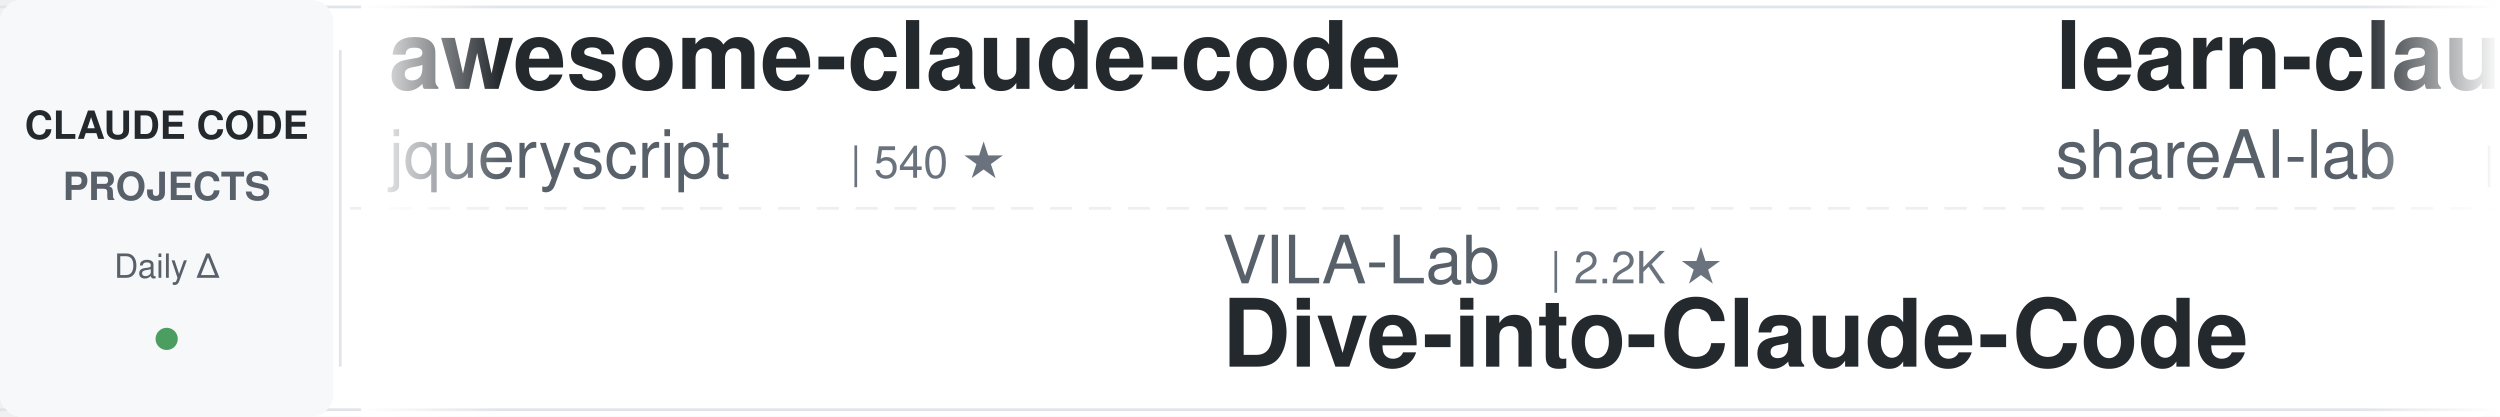
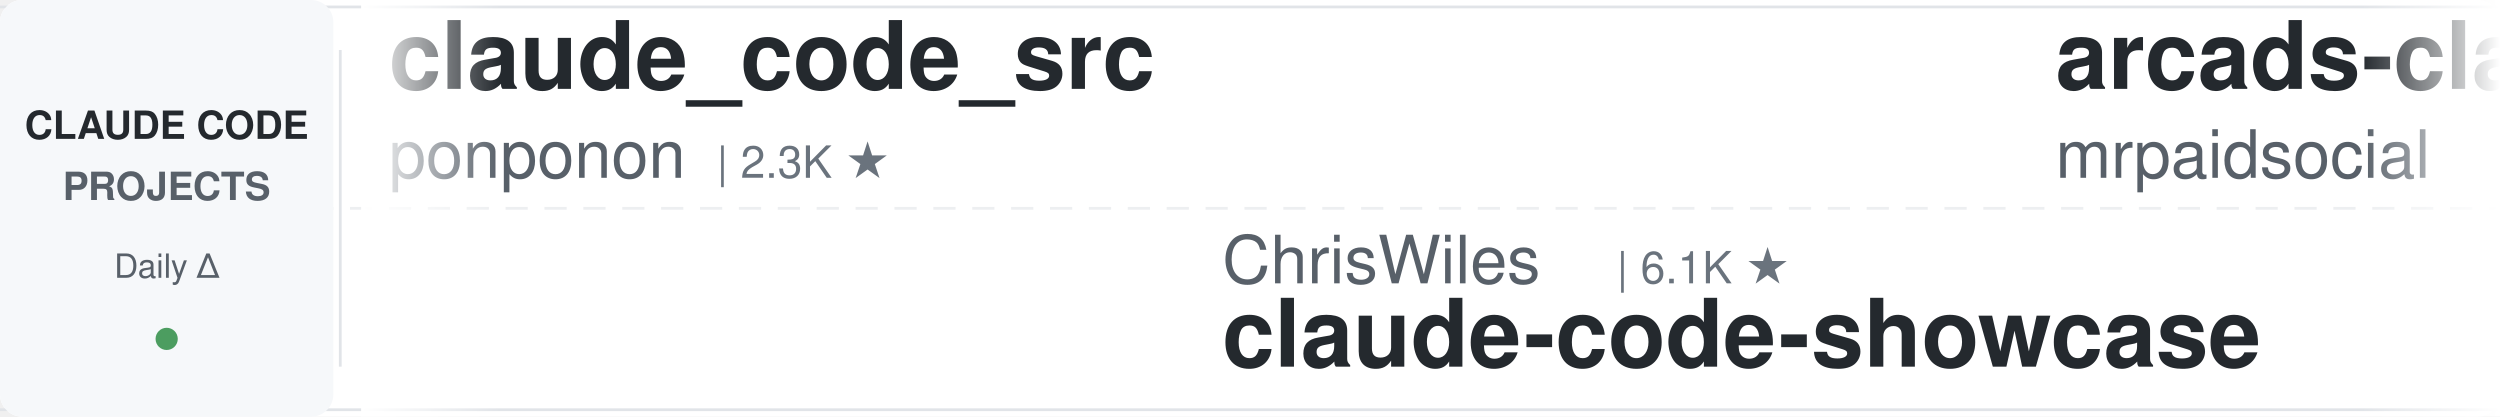
<svg xmlns="http://www.w3.org/2000/svg" width="900" height="150">
  <defs>
    <linearGradient id="leftFade" x1="0%" y1="0%" x2="100%" y2="0%">
      <stop offset="0%" style="stop-color:#ffffff;stop-opacity:1" />
      <stop offset="100%" style="stop-color:#ffffff;stop-opacity:0" />
    </linearGradient>
    <linearGradient id="rightFade" x1="0%" y1="0%" x2="100%" y2="0%">
      <stop offset="0%" style="stop-color:#ffffff;stop-opacity:0" />
      <stop offset="100%" style="stop-color:#ffffff;stop-opacity:1" />
    </linearGradient>
  </defs>
  <rect width="900" height="150" fill="#ffffff" rx="8" />
  <rect x="0" y="2" width="900" height="1" fill="#e1e4e8" />
  <rect x="0" y="147" width="900" height="1" fill="#e1e4e8" />
  <line x1="0" y1="75" x2="900" y2="75" stroke="#e1e4e8" stroke-width="1" stroke-dasharray="8 6" opacity="0.6" />
  <rect x="0" y="0" width="120" height="150" fill="#f6f8fa" rx="8" />
  <text x="60" y="50" font-family="-apple-system, BlinkMacSystemFont, 'Segoe UI', Helvetica, Arial, sans-serif" font-size="14" font-weight="600" fill="#24292e" text-anchor="middle">CLAUDE CODE</text>
  <text x="60" y="72" font-family="-apple-system, BlinkMacSystemFont, 'Segoe UI', Helvetica, Arial, sans-serif" font-size="14" font-weight="600" fill="#586069" text-anchor="middle">PROJECTS</text>
  <text x="60" y="100" font-family="-apple-system, BlinkMacSystemFont, 'Segoe UI', Helvetica, Arial, sans-serif" font-size="12" font-weight="500" fill="#586069" text-anchor="middle">Daily Δ</text>
  <circle cx="60" cy="122" r="4" fill="#22863a" opacity="0.8" />
  <rect x="122" y="18" width="1" height="114" fill="#e1e4e8" />
  <clipPath id="tickerClip">
    <rect x="130" y="0" width="770" height="150" />
  </clipPath>
  <g clip-path="url(#tickerClip)">
    <g id="tickerItems">
      <animateTransform attributeName="transform" attributeType="XML" type="translate" from="0 0" to="-3000 0" dur="54s" repeatCount="indefinite" />
      <g transform="translate(0, 0)">
-         <text x="140" y="32" font-family="-apple-system, BlinkMacSystemFont, 'Segoe UI', Helvetica, Arial, sans-serif" font-size="34" font-weight="600" fill="#24292e">awesome-claude-code</text>
-         <text x="140" y="64" font-family="-apple-system, BlinkMacSystemFont, 'Segoe UI', Helvetica, Arial, sans-serif" font-size="24" font-weight="400" fill="#586069">jqueryscript</text>
-         <text x="306" y="64" font-family="-apple-system, BlinkMacSystemFont, 'Segoe UI', Helvetica, Arial, sans-serif" font-size="16" font-weight="500" fill="#6a737d">| 540 ★</text>
-       </g>
-       <g transform="translate(300, 0)">
-         <text x="140" y="102" font-family="-apple-system, BlinkMacSystemFont, 'Segoe UI', Helvetica, Arial, sans-serif" font-size="24" font-weight="400" fill="#586069">VILA-Lab</text>
-         <text x="258" y="102" font-family="-apple-system, BlinkMacSystemFont, 'Segoe UI', Helvetica, Arial, sans-serif" font-size="16" font-weight="500" fill="#6a737d">| 2.2K ★</text>
-         <text x="140" y="132" font-family="-apple-system, BlinkMacSystemFont, 'Segoe UI', Helvetica, Arial, sans-serif" font-size="34" font-weight="600" fill="#24292e">Dive-into-Claude-Code</text>
-       </g>
-       <g transform="translate(600, 0)">
-         <text x="140" y="32" font-family="-apple-system, BlinkMacSystemFont, 'Segoe UI', Helvetica, Arial, sans-serif" font-size="34" font-weight="600" fill="#24292e">learn-claude-code</text>
-         <text x="140" y="64" font-family="-apple-system, BlinkMacSystemFont, 'Segoe UI', Helvetica, Arial, sans-serif" font-size="24" font-weight="400" fill="#586069">shareAI-lab</text>
-         <text x="294" y="64" font-family="-apple-system, BlinkMacSystemFont, 'Segoe UI', Helvetica, Arial, sans-serif" font-size="16" font-weight="500" fill="#6a737d">| 79.5K ★</text>
-       </g>
-       <g transform="translate(900, 0)">
-         <text x="140" y="102" font-family="-apple-system, BlinkMacSystemFont, 'Segoe UI', Helvetica, Arial, sans-serif" font-size="24" font-weight="400" fill="#586069">disler</text>
-         <text x="234" y="102" font-family="-apple-system, BlinkMacSystemFont, 'Segoe UI', Helvetica, Arial, sans-serif" font-size="16" font-weight="500" fill="#6a737d">| 4.0K ★</text>
-         <text x="140" y="132" font-family="-apple-system, BlinkMacSystemFont, 'Segoe UI', Helvetica, Arial, sans-serif" font-size="34" font-weight="600" fill="#24292e">claude-code-hooks-master...</text>
-       </g>
-       <g transform="translate(1200, 0)">
-         <text x="140" y="32" font-family="-apple-system, BlinkMacSystemFont, 'Segoe UI', Helvetica, Arial, sans-serif" font-size="34" font-weight="600" fill="#24292e">claude-code-source</text>
-         <text x="140" y="64" font-family="-apple-system, BlinkMacSystemFont, 'Segoe UI', Helvetica, Arial, sans-serif" font-size="24" font-weight="400" fill="#586069">JrCx7scC</text>
-         <text x="258" y="64" font-family="-apple-system, BlinkMacSystemFont, 'Segoe UI', Helvetica, Arial, sans-serif" font-size="16" font-weight="500" fill="#6a737d">| 375 ★</text>
-       </g>
-       <g transform="translate(1500, 0)">
-         <text x="140" y="102" font-family="-apple-system, BlinkMacSystemFont, 'Segoe UI', Helvetica, Arial, sans-serif" font-size="24" font-weight="400" fill="#586069">musistudio</text>
-         <text x="282" y="102" font-family="-apple-system, BlinkMacSystemFont, 'Segoe UI', Helvetica, Arial, sans-serif" font-size="16" font-weight="500" fill="#6a737d">| 37.9K ★</text>
-         <text x="140" y="132" font-family="-apple-system, BlinkMacSystemFont, 'Segoe UI', Helvetica, Arial, sans-serif" font-size="34" font-weight="600" fill="#24292e">claude-code-router</text>
-       </g>
-       <g transform="translate(1800, 0)">
-         <text x="140" y="32" font-family="-apple-system, BlinkMacSystemFont, 'Segoe UI', Helvetica, Arial, sans-serif" font-size="34" font-weight="600" fill="#24292e">claude-code-security-rev...</text>
-         <text x="140" y="64" font-family="-apple-system, BlinkMacSystemFont, 'Segoe UI', Helvetica, Arial, sans-serif" font-size="24" font-weight="400" fill="#586069">anthropics</text>
-         <text x="282" y="64" font-family="-apple-system, BlinkMacSystemFont, 'Segoe UI', Helvetica, Arial, sans-serif" font-size="16" font-weight="500" fill="#6a737d">| 6.6K ★</text>
-       </g>
-       <g transform="translate(2100, 0)">
-         <text x="140" y="102" font-family="-apple-system, BlinkMacSystemFont, 'Segoe UI', Helvetica, Arial, sans-serif" font-size="24" font-weight="400" fill="#586069">mrpaidsocial</text>
-         <text x="306" y="102" font-family="-apple-system, BlinkMacSystemFont, 'Segoe UI', Helvetica, Arial, sans-serif" font-size="16" font-weight="500" fill="#6a737d">| 1.6K ★</text>
-         <text x="140" y="132" font-family="-apple-system, BlinkMacSystemFont, 'Segoe UI', Helvetica, Arial, sans-serif" font-size="34" font-weight="600" fill="#24292e">arcads-claude-code-mrpai...</text>
-       </g>
-       <g transform="translate(2400, 0)">
        <text x="140" y="32" font-family="-apple-system, BlinkMacSystemFont, 'Segoe UI', Helvetica, Arial, sans-serif" font-size="34" font-weight="600" fill="#24292e">claude_code_src</text>
        <text x="140" y="64" font-family="-apple-system, BlinkMacSystemFont, 'Segoe UI', Helvetica, Arial, sans-serif" font-size="24" font-weight="400" fill="#586069">ponponon</text>
        <text x="258" y="64" font-family="-apple-system, BlinkMacSystemFont, 'Segoe UI', Helvetica, Arial, sans-serif" font-size="16" font-weight="500" fill="#6a737d">| 2.3K ★</text>
      </g>
+       <g transform="translate(300, 0)">
+         <text x="140" y="102" font-family="-apple-system, BlinkMacSystemFont, 'Segoe UI', Helvetica, Arial, sans-serif" font-size="24" font-weight="400" fill="#586069">ChrisWiles</text>
+         <text x="282" y="102" font-family="-apple-system, BlinkMacSystemFont, 'Segoe UI', Helvetica, Arial, sans-serif" font-size="16" font-weight="500" fill="#6a737d">| 6.1K ★</text>
+         <text x="140" y="132" font-family="-apple-system, BlinkMacSystemFont, 'Segoe UI', Helvetica, Arial, sans-serif" font-size="34" font-weight="600" fill="#24292e">claude-code-showcase</text>
+       </g>
+       <g transform="translate(600, 0)">
+         <text x="140" y="32" font-family="-apple-system, BlinkMacSystemFont, 'Segoe UI', Helvetica, Arial, sans-serif" font-size="34" font-weight="600" fill="#24292e">arcads-claude-code-mrpai...</text>
+         <text x="140" y="64" font-family="-apple-system, BlinkMacSystemFont, 'Segoe UI', Helvetica, Arial, sans-serif" font-size="24" font-weight="400" fill="#586069">mrpaidsocial</text>
+         <text x="306" y="64" font-family="-apple-system, BlinkMacSystemFont, 'Segoe UI', Helvetica, Arial, sans-serif" font-size="16" font-weight="500" fill="#6a737d">| 1.6K ★</text>
+       </g>
+       <g transform="translate(900, 0)">
+         <text x="140" y="102" font-family="-apple-system, BlinkMacSystemFont, 'Segoe UI', Helvetica, Arial, sans-serif" font-size="24" font-weight="400" fill="#586069">Chachamaru127</text>
+         <text x="318" y="102" font-family="-apple-system, BlinkMacSystemFont, 'Segoe UI', Helvetica, Arial, sans-serif" font-size="16" font-weight="500" fill="#6a737d">| 3.2K ★</text>
+         <text x="140" y="132" font-family="-apple-system, BlinkMacSystemFont, 'Segoe UI', Helvetica, Arial, sans-serif" font-size="34" font-weight="600" fill="#24292e">claude-code-harness</text>
+       </g>
+       <g transform="translate(1200, 0)">
+         <text x="140" y="32" font-family="-apple-system, BlinkMacSystemFont, 'Segoe UI', Helvetica, Arial, sans-serif" font-size="34" font-weight="600" fill="#24292e">claude-code-tips</text>
+         <text x="140" y="64" font-family="-apple-system, BlinkMacSystemFont, 'Segoe UI', Helvetica, Arial, sans-serif" font-size="24" font-weight="400" fill="#586069">ykdojo</text>
+         <text x="234" y="64" font-family="-apple-system, BlinkMacSystemFont, 'Segoe UI', Helvetica, Arial, sans-serif" font-size="16" font-weight="500" fill="#6a737d">| 10.3K ★</text>
+       </g>
+       <g transform="translate(1500, 0)">
+         <text x="140" y="102" font-family="-apple-system, BlinkMacSystemFont, 'Segoe UI', Helvetica, Arial, sans-serif" font-size="24" font-weight="400" fill="#586069">JrCx7scC</text>
+         <text x="258" y="102" font-family="-apple-system, BlinkMacSystemFont, 'Segoe UI', Helvetica, Arial, sans-serif" font-size="16" font-weight="500" fill="#6a737d">| 375 ★</text>
+         <text x="140" y="132" font-family="-apple-system, BlinkMacSystemFont, 'Segoe UI', Helvetica, Arial, sans-serif" font-size="34" font-weight="600" fill="#24292e">claude-code-source</text>
+       </g>
+       <g transform="translate(1800, 0)">
+         <text x="140" y="32" font-family="-apple-system, BlinkMacSystemFont, 'Segoe UI', Helvetica, Arial, sans-serif" font-size="34" font-weight="600" fill="#24292e">claude-code-workflows</text>
+         <text x="140" y="64" font-family="-apple-system, BlinkMacSystemFont, 'Segoe UI', Helvetica, Arial, sans-serif" font-size="24" font-weight="400" fill="#586069">OneRedOak</text>
+         <text x="270" y="64" font-family="-apple-system, BlinkMacSystemFont, 'Segoe UI', Helvetica, Arial, sans-serif" font-size="16" font-weight="500" fill="#6a737d">| 3.9K ★</text>
+       </g>
+       <g transform="translate(2100, 0)">
+         <text x="140" y="102" font-family="-apple-system, BlinkMacSystemFont, 'Segoe UI', Helvetica, Arial, sans-serif" font-size="24" font-weight="400" fill="#586069">andrew-kramer-inno</text>
+         <text x="378" y="102" font-family="-apple-system, BlinkMacSystemFont, 'Segoe UI', Helvetica, Arial, sans-serif" font-size="16" font-weight="500" fill="#6a737d">| 594 ★</text>
+         <text x="140" y="132" font-family="-apple-system, BlinkMacSystemFont, 'Segoe UI', Helvetica, Arial, sans-serif" font-size="34" font-weight="600" fill="#24292e">claude-code-source-build</text>
+       </g>
+       <g transform="translate(2400, 0)">
+         <text x="140" y="32" font-family="-apple-system, BlinkMacSystemFont, 'Segoe UI', Helvetica, Arial, sans-serif" font-size="34" font-weight="600" fill="#24292e">claude_codex_bridge</text>
+         <text x="140" y="64" font-family="-apple-system, BlinkMacSystemFont, 'Segoe UI', Helvetica, Arial, sans-serif" font-size="24" font-weight="400" fill="#586069">SeemSeam</text>
+         <text x="258" y="64" font-family="-apple-system, BlinkMacSystemFont, 'Segoe UI', Helvetica, Arial, sans-serif" font-size="16" font-weight="500" fill="#6a737d">| 3.6K ★</text>
+       </g>
      <g transform="translate(2700, 0)">
-         <text x="140" y="102" font-family="-apple-system, BlinkMacSystemFont, 'Segoe UI', Helvetica, Arial, sans-serif" font-size="24" font-weight="400" fill="#586069">multica-ai</text>
-         <text x="282" y="102" font-family="-apple-system, BlinkMacSystemFont, 'Segoe UI', Helvetica, Arial, sans-serif" font-size="16" font-weight="500" fill="#6a737d">| 226.5K ★</text>
-         <text x="140" y="132" font-family="-apple-system, BlinkMacSystemFont, 'Segoe UI', Helvetica, Arial, sans-serif" font-size="34" font-weight="600" fill="#24292e">andrej-karpathy-skills</text>
+         <text x="140" y="102" font-family="-apple-system, BlinkMacSystemFont, 'Segoe UI', Helvetica, Arial, sans-serif" font-size="24" font-weight="400" fill="#586069">frankbria</text>
+         <text x="270" y="102" font-family="-apple-system, BlinkMacSystemFont, 'Segoe UI', Helvetica, Arial, sans-serif" font-size="16" font-weight="500" fill="#6a737d">| 9.7K ★</text>
+         <text x="140" y="132" font-family="-apple-system, BlinkMacSystemFont, 'Segoe UI', Helvetica, Arial, sans-serif" font-size="34" font-weight="600" fill="#24292e">ralph-claude-code</text>
      </g>
      <g transform="translate(3000, 0)">
-         <text x="140" y="32" font-family="-apple-system, BlinkMacSystemFont, 'Segoe UI', Helvetica, Arial, sans-serif" font-size="34" font-weight="600" fill="#24292e">awesome-claude-code</text>
-         <text x="140" y="64" font-family="-apple-system, BlinkMacSystemFont, 'Segoe UI', Helvetica, Arial, sans-serif" font-size="24" font-weight="400" fill="#586069">jqueryscript</text>
-         <text x="306" y="64" font-family="-apple-system, BlinkMacSystemFont, 'Segoe UI', Helvetica, Arial, sans-serif" font-size="16" font-weight="500" fill="#6a737d">| 540 ★</text>
+         <text x="140" y="32" font-family="-apple-system, BlinkMacSystemFont, 'Segoe UI', Helvetica, Arial, sans-serif" font-size="34" font-weight="600" fill="#24292e">claude_code_src</text>
+         <text x="140" y="64" font-family="-apple-system, BlinkMacSystemFont, 'Segoe UI', Helvetica, Arial, sans-serif" font-size="24" font-weight="400" fill="#586069">ponponon</text>
+         <text x="258" y="64" font-family="-apple-system, BlinkMacSystemFont, 'Segoe UI', Helvetica, Arial, sans-serif" font-size="16" font-weight="500" fill="#6a737d">| 2.3K ★</text>
      </g>
      <g transform="translate(3300, 0)">
-         <text x="140" y="102" font-family="-apple-system, BlinkMacSystemFont, 'Segoe UI', Helvetica, Arial, sans-serif" font-size="24" font-weight="400" fill="#586069">VILA-Lab</text>
-         <text x="258" y="102" font-family="-apple-system, BlinkMacSystemFont, 'Segoe UI', Helvetica, Arial, sans-serif" font-size="16" font-weight="500" fill="#6a737d">| 2.2K ★</text>
-         <text x="140" y="132" font-family="-apple-system, BlinkMacSystemFont, 'Segoe UI', Helvetica, Arial, sans-serif" font-size="34" font-weight="600" fill="#24292e">Dive-into-Claude-Code</text>
+         <text x="140" y="102" font-family="-apple-system, BlinkMacSystemFont, 'Segoe UI', Helvetica, Arial, sans-serif" font-size="24" font-weight="400" fill="#586069">ChrisWiles</text>
+         <text x="282" y="102" font-family="-apple-system, BlinkMacSystemFont, 'Segoe UI', Helvetica, Arial, sans-serif" font-size="16" font-weight="500" fill="#6a737d">| 6.1K ★</text>
+         <text x="140" y="132" font-family="-apple-system, BlinkMacSystemFont, 'Segoe UI', Helvetica, Arial, sans-serif" font-size="34" font-weight="600" fill="#24292e">claude-code-showcase</text>
      </g>
      <g transform="translate(3600, 0)">
-         <text x="140" y="32" font-family="-apple-system, BlinkMacSystemFont, 'Segoe UI', Helvetica, Arial, sans-serif" font-size="34" font-weight="600" fill="#24292e">learn-claude-code</text>
-         <text x="140" y="64" font-family="-apple-system, BlinkMacSystemFont, 'Segoe UI', Helvetica, Arial, sans-serif" font-size="24" font-weight="400" fill="#586069">shareAI-lab</text>
-         <text x="294" y="64" font-family="-apple-system, BlinkMacSystemFont, 'Segoe UI', Helvetica, Arial, sans-serif" font-size="16" font-weight="500" fill="#6a737d">| 79.5K ★</text>
+         <text x="140" y="32" font-family="-apple-system, BlinkMacSystemFont, 'Segoe UI', Helvetica, Arial, sans-serif" font-size="34" font-weight="600" fill="#24292e">arcads-claude-code-mrpai...</text>
+         <text x="140" y="64" font-family="-apple-system, BlinkMacSystemFont, 'Segoe UI', Helvetica, Arial, sans-serif" font-size="24" font-weight="400" fill="#586069">mrpaidsocial</text>
+         <text x="306" y="64" font-family="-apple-system, BlinkMacSystemFont, 'Segoe UI', Helvetica, Arial, sans-serif" font-size="16" font-weight="500" fill="#6a737d">| 1.6K ★</text>
      </g>
      <g transform="translate(3900, 0)">
-         <text x="140" y="102" font-family="-apple-system, BlinkMacSystemFont, 'Segoe UI', Helvetica, Arial, sans-serif" font-size="24" font-weight="400" fill="#586069">disler</text>
-         <text x="234" y="102" font-family="-apple-system, BlinkMacSystemFont, 'Segoe UI', Helvetica, Arial, sans-serif" font-size="16" font-weight="500" fill="#6a737d">| 4.0K ★</text>
-         <text x="140" y="132" font-family="-apple-system, BlinkMacSystemFont, 'Segoe UI', Helvetica, Arial, sans-serif" font-size="34" font-weight="600" fill="#24292e">claude-code-hooks-master...</text>
+         <text x="140" y="102" font-family="-apple-system, BlinkMacSystemFont, 'Segoe UI', Helvetica, Arial, sans-serif" font-size="24" font-weight="400" fill="#586069">Chachamaru127</text>
+         <text x="318" y="102" font-family="-apple-system, BlinkMacSystemFont, 'Segoe UI', Helvetica, Arial, sans-serif" font-size="16" font-weight="500" fill="#6a737d">| 3.2K ★</text>
+         <text x="140" y="132" font-family="-apple-system, BlinkMacSystemFont, 'Segoe UI', Helvetica, Arial, sans-serif" font-size="34" font-weight="600" fill="#24292e">claude-code-harness</text>
      </g>
    </g>
  </g>
  <rect x="130" y="0" width="50" height="150" fill="url(#leftFade)" />
  <rect x="850" y="0" width="50" height="150" fill="url(#rightFade)" />
</svg>
